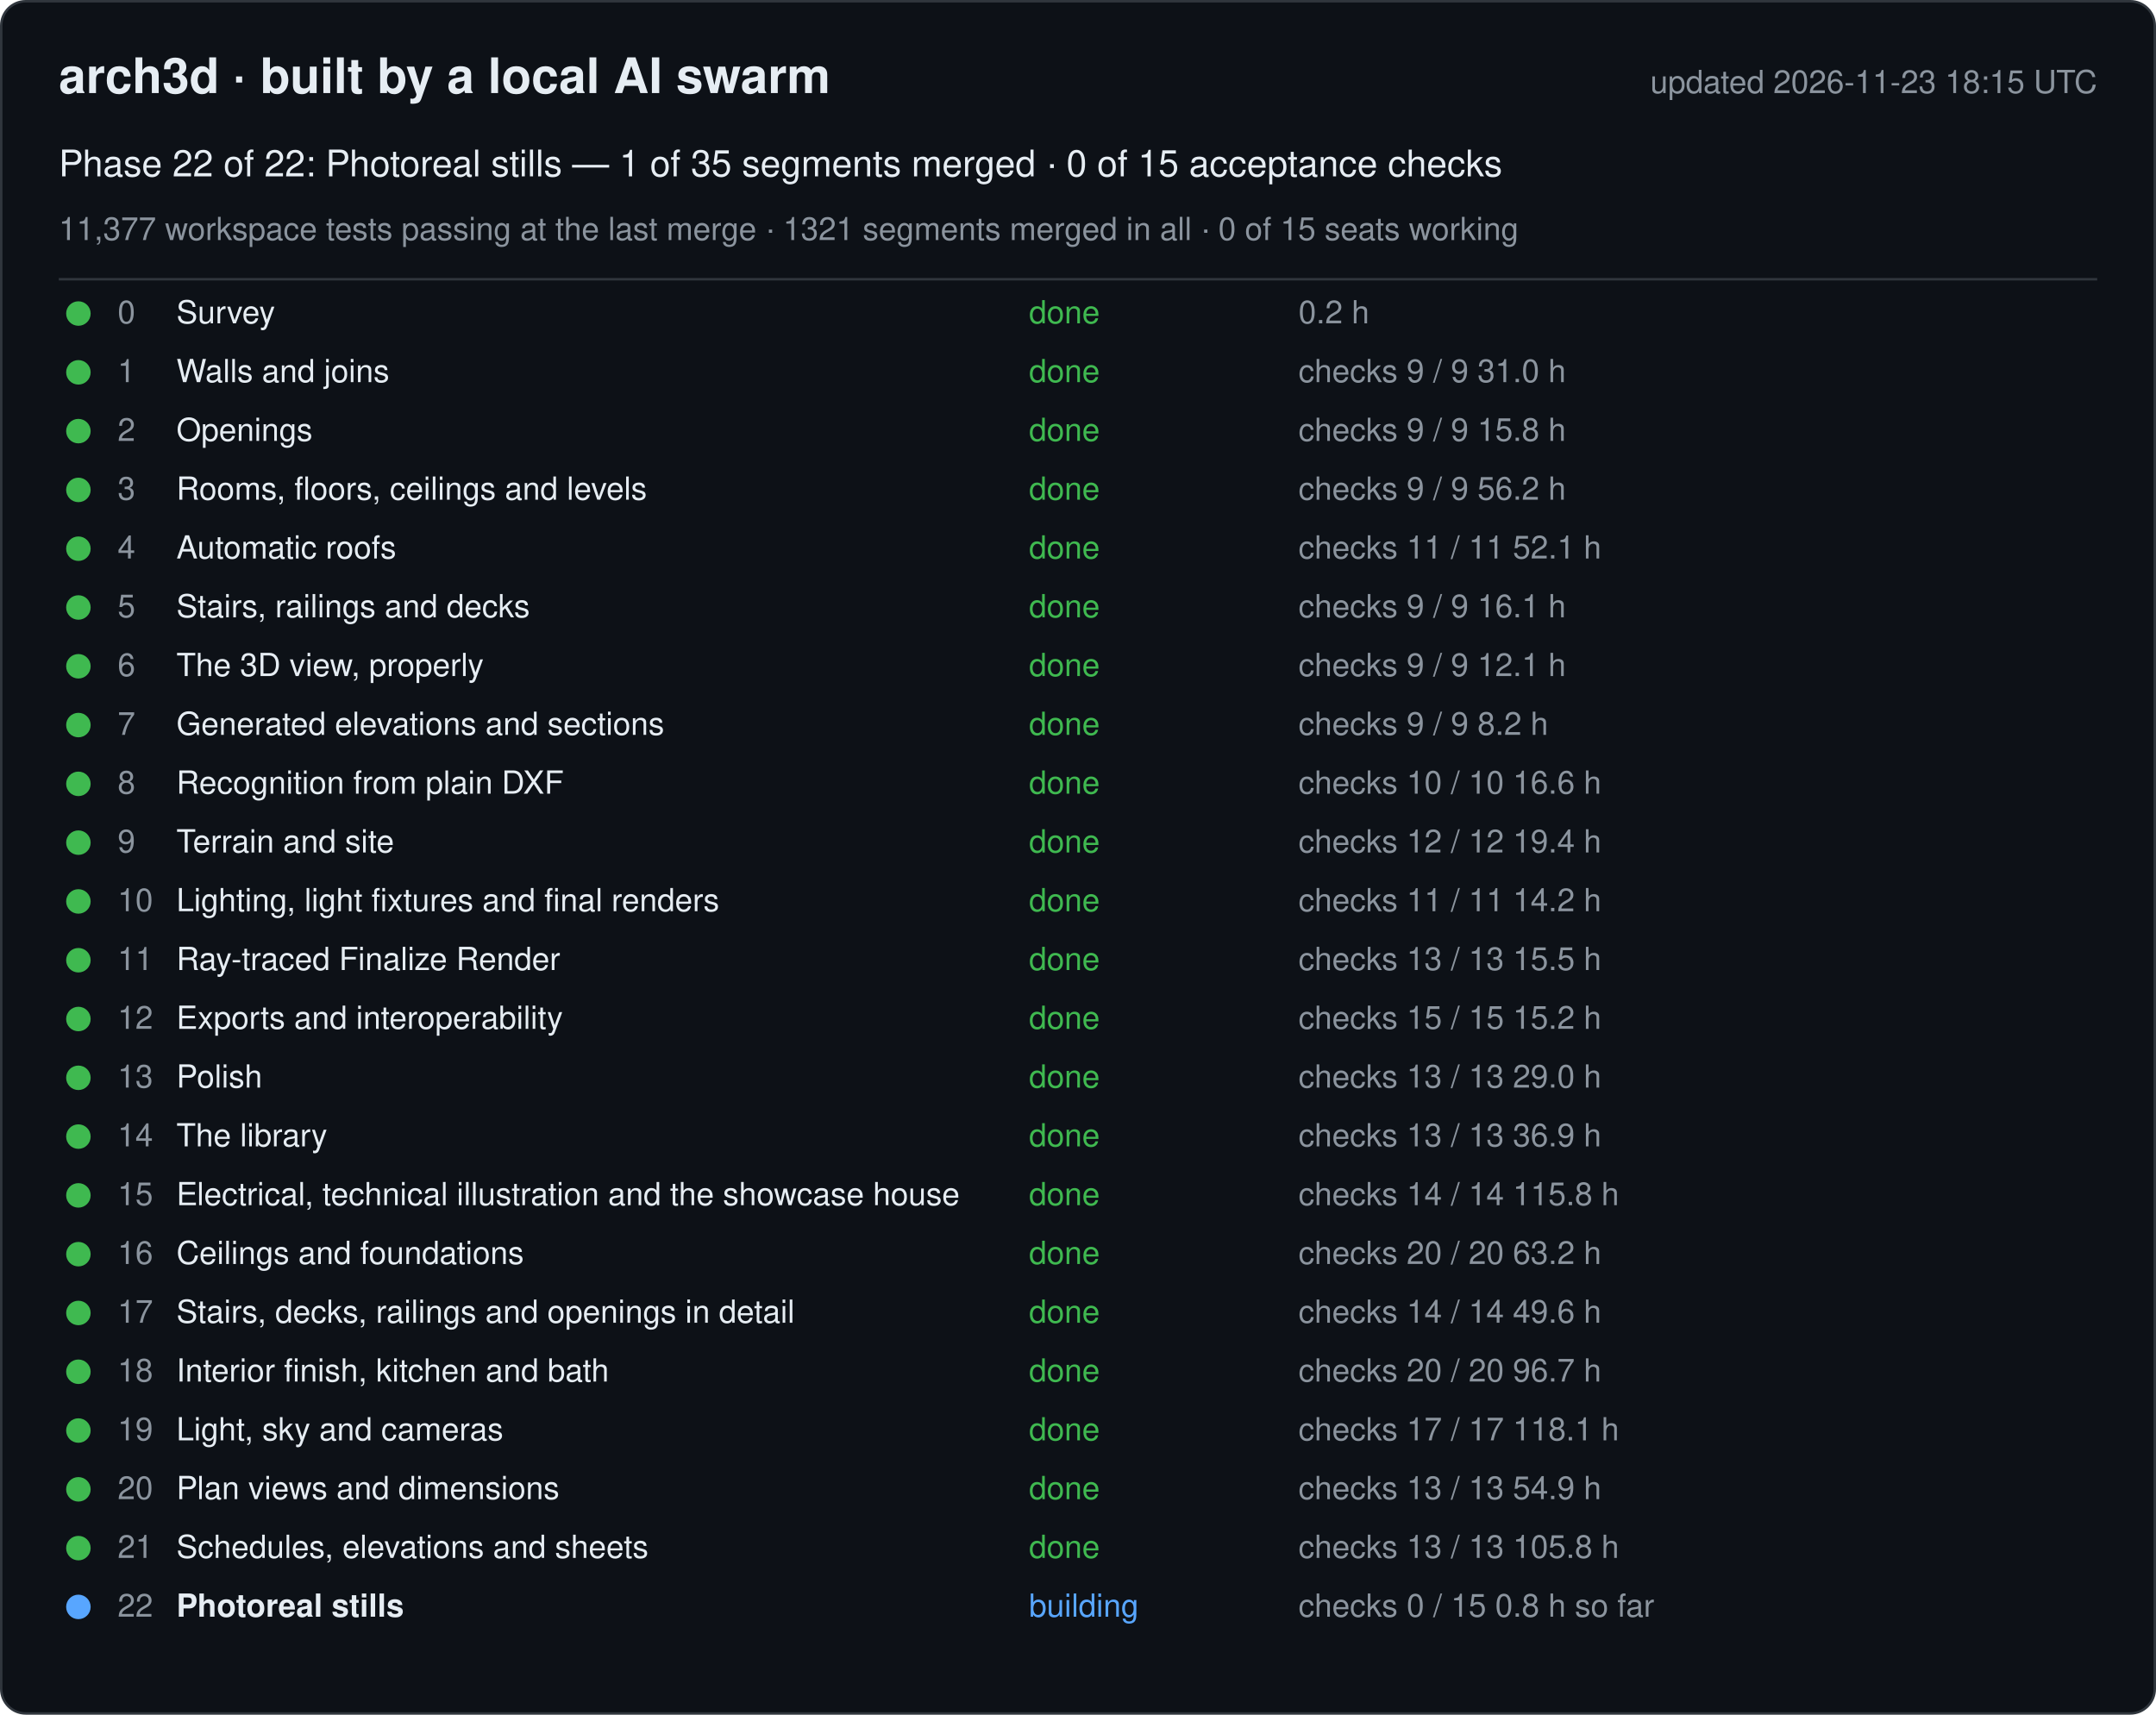
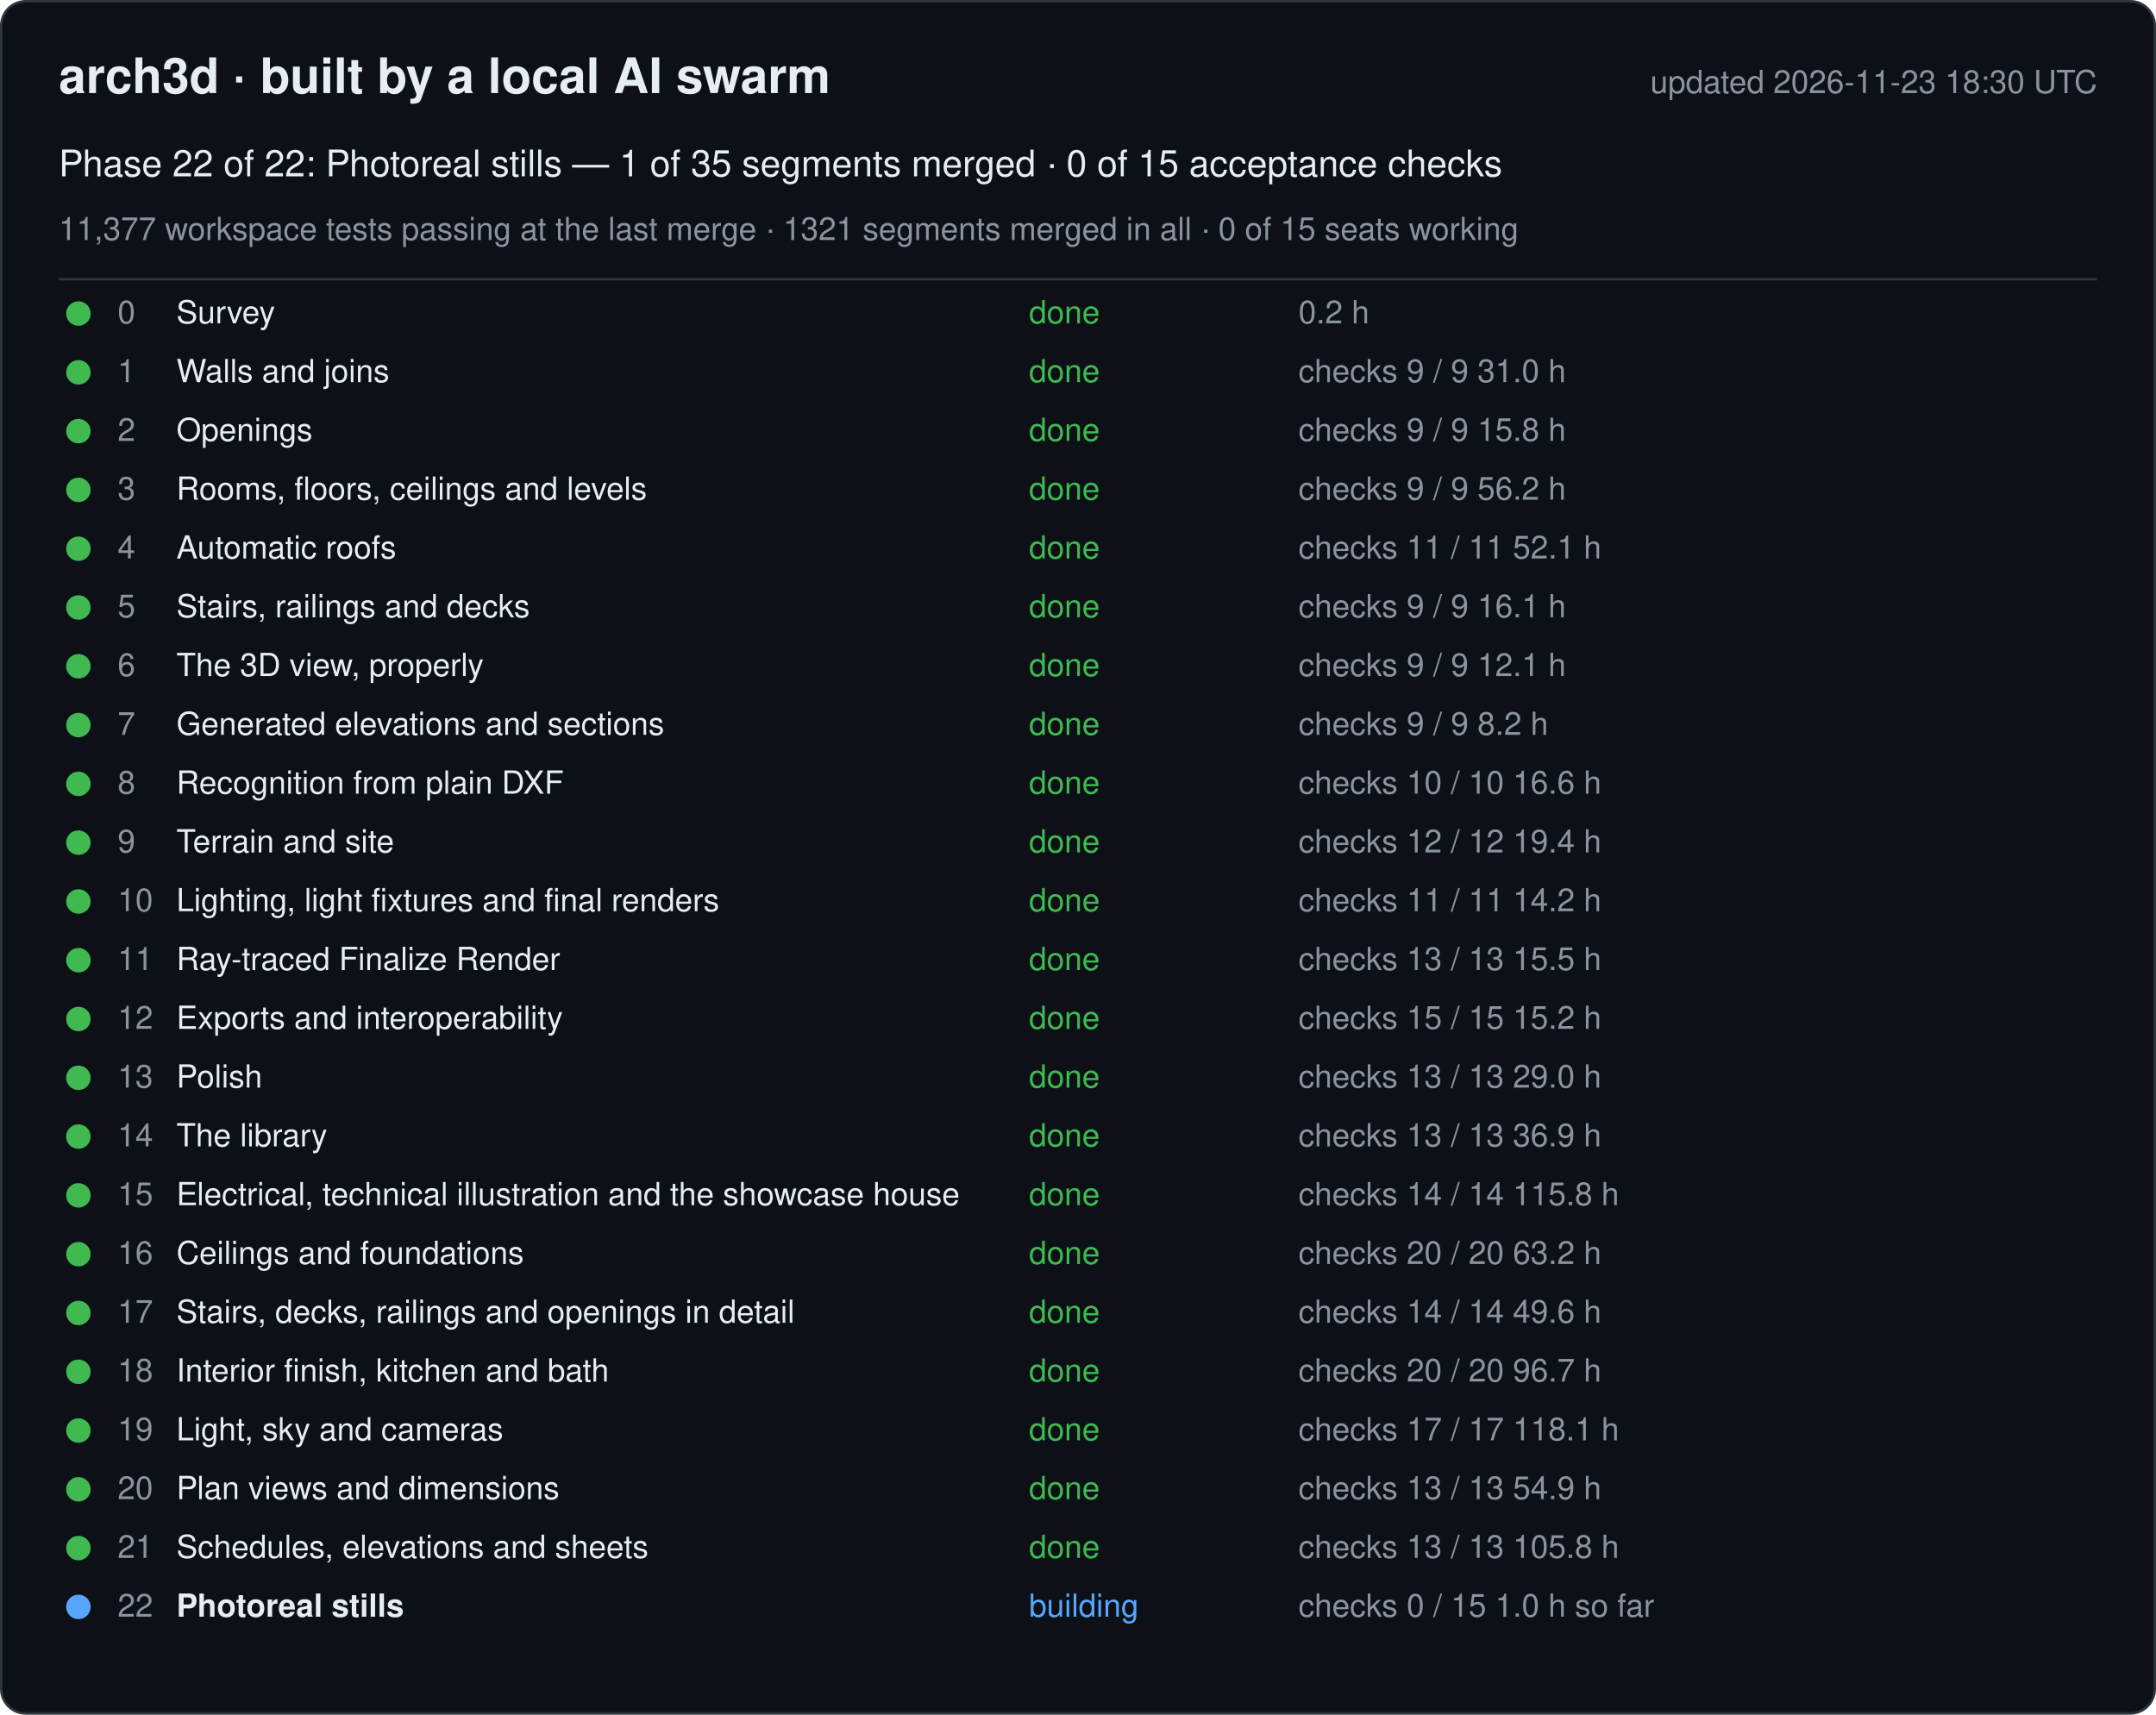
<svg xmlns="http://www.w3.org/2000/svg" width="880" height="700" viewBox="0 0 880 700" font-family="-apple-system, Segoe UI, Helvetica, Arial, sans-serif">
  <rect x="0.5" y="0.5" width="879" height="699" rx="10" fill="#0d1117" stroke="#30363d" />
  <text x="24" y="38" font-size="20" font-weight="600" fill="#e6edf3">arch3d · built by a local AI swarm</text>
-   <text x="856" y="38" font-size="13" fill="#8b949e" text-anchor="end">updated 2026-11-23 18:15 UTC</text>
+   <text x="856" y="38" font-size="13" fill="#8b949e" text-anchor="end">updated 2026-11-23 18:30 UTC</text>
  <text x="24" y="72" font-size="15" fill="#e6edf3">Phase 22 of 22: Photoreal stills — 1 of 35 segments merged · 0 of 15 acceptance checks</text>
  <text x="24" y="98" font-size="13" fill="#8b949e">11,377 workspace tests passing at the last merge · 1321 segments merged in all · 0 of 15 seats working</text>
  <line x1="24" y1="114" x2="856" y2="114" stroke="#30363d" />
  <g data-phase="0">
    <circle cx="32" cy="128" r="5" fill="#3fb950" />
    <text x="48" y="132" font-size="13" fill="#8b949e">0</text>
    <text x="72" y="132" font-size="13" fill="#e6edf3">Survey</text>
    <text x="420" y="132" font-size="13" fill="#3fb950">done</text>
    <text x="530" y="132" font-size="13" fill="#8b949e">0.2 h</text>
  </g>
  <g data-phase="1">
    <circle cx="32" cy="152" r="5" fill="#3fb950" />
    <text x="48" y="156" font-size="13" fill="#8b949e">1</text>
    <text x="72" y="156" font-size="13" fill="#e6edf3">Walls and joins</text>
    <text x="420" y="156" font-size="13" fill="#3fb950">done</text>
    <text x="530" y="156" font-size="13" fill="#8b949e">checks 9 / 9   31.0 h</text>
  </g>
  <g data-phase="2">
    <circle cx="32" cy="176" r="5" fill="#3fb950" />
    <text x="48" y="180" font-size="13" fill="#8b949e">2</text>
    <text x="72" y="180" font-size="13" fill="#e6edf3">Openings</text>
    <text x="420" y="180" font-size="13" fill="#3fb950">done</text>
    <text x="530" y="180" font-size="13" fill="#8b949e">checks 9 / 9   15.8 h</text>
  </g>
  <g data-phase="3">
    <circle cx="32" cy="200" r="5" fill="#3fb950" />
    <text x="48" y="204" font-size="13" fill="#8b949e">3</text>
    <text x="72" y="204" font-size="13" fill="#e6edf3">Rooms, floors, ceilings and levels</text>
    <text x="420" y="204" font-size="13" fill="#3fb950">done</text>
    <text x="530" y="204" font-size="13" fill="#8b949e">checks 9 / 9   56.2 h</text>
  </g>
  <g data-phase="4">
    <circle cx="32" cy="224" r="5" fill="#3fb950" />
    <text x="48" y="228" font-size="13" fill="#8b949e">4</text>
    <text x="72" y="228" font-size="13" fill="#e6edf3">Automatic roofs</text>
    <text x="420" y="228" font-size="13" fill="#3fb950">done</text>
    <text x="530" y="228" font-size="13" fill="#8b949e">checks 11 / 11   52.1 h</text>
  </g>
  <g data-phase="5">
    <circle cx="32" cy="248" r="5" fill="#3fb950" />
    <text x="48" y="252" font-size="13" fill="#8b949e">5</text>
    <text x="72" y="252" font-size="13" fill="#e6edf3">Stairs, railings and decks</text>
    <text x="420" y="252" font-size="13" fill="#3fb950">done</text>
    <text x="530" y="252" font-size="13" fill="#8b949e">checks 9 / 9   16.1 h</text>
  </g>
  <g data-phase="6">
    <circle cx="32" cy="272" r="5" fill="#3fb950" />
    <text x="48" y="276" font-size="13" fill="#8b949e">6</text>
    <text x="72" y="276" font-size="13" fill="#e6edf3">The 3D view, properly</text>
    <text x="420" y="276" font-size="13" fill="#3fb950">done</text>
    <text x="530" y="276" font-size="13" fill="#8b949e">checks 9 / 9   12.1 h</text>
  </g>
  <g data-phase="7">
    <circle cx="32" cy="296" r="5" fill="#3fb950" />
    <text x="48" y="300" font-size="13" fill="#8b949e">7</text>
    <text x="72" y="300" font-size="13" fill="#e6edf3">Generated elevations and sections</text>
    <text x="420" y="300" font-size="13" fill="#3fb950">done</text>
    <text x="530" y="300" font-size="13" fill="#8b949e">checks 9 / 9   8.2 h</text>
  </g>
  <g data-phase="8">
    <circle cx="32" cy="320" r="5" fill="#3fb950" />
    <text x="48" y="324" font-size="13" fill="#8b949e">8</text>
    <text x="72" y="324" font-size="13" fill="#e6edf3">Recognition from plain DXF</text>
    <text x="420" y="324" font-size="13" fill="#3fb950">done</text>
    <text x="530" y="324" font-size="13" fill="#8b949e">checks 10 / 10   16.6 h</text>
  </g>
  <g data-phase="9">
    <circle cx="32" cy="344" r="5" fill="#3fb950" />
    <text x="48" y="348" font-size="13" fill="#8b949e">9</text>
    <text x="72" y="348" font-size="13" fill="#e6edf3">Terrain and site</text>
    <text x="420" y="348" font-size="13" fill="#3fb950">done</text>
    <text x="530" y="348" font-size="13" fill="#8b949e">checks 12 / 12   19.4 h</text>
  </g>
  <g data-phase="10">
    <circle cx="32" cy="368" r="5" fill="#3fb950" />
    <text x="48" y="372" font-size="13" fill="#8b949e">10</text>
    <text x="72" y="372" font-size="13" fill="#e6edf3">Lighting, light fixtures and final renders</text>
    <text x="420" y="372" font-size="13" fill="#3fb950">done</text>
    <text x="530" y="372" font-size="13" fill="#8b949e">checks 11 / 11   14.2 h</text>
  </g>
  <g data-phase="11">
    <circle cx="32" cy="392" r="5" fill="#3fb950" />
    <text x="48" y="396" font-size="13" fill="#8b949e">11</text>
    <text x="72" y="396" font-size="13" fill="#e6edf3">Ray-traced Finalize Render</text>
    <text x="420" y="396" font-size="13" fill="#3fb950">done</text>
    <text x="530" y="396" font-size="13" fill="#8b949e">checks 13 / 13   15.5 h</text>
  </g>
  <g data-phase="12">
    <circle cx="32" cy="416" r="5" fill="#3fb950" />
    <text x="48" y="420" font-size="13" fill="#8b949e">12</text>
    <text x="72" y="420" font-size="13" fill="#e6edf3">Exports and interoperability</text>
    <text x="420" y="420" font-size="13" fill="#3fb950">done</text>
    <text x="530" y="420" font-size="13" fill="#8b949e">checks 15 / 15   15.2 h</text>
  </g>
  <g data-phase="13">
    <circle cx="32" cy="440" r="5" fill="#3fb950" />
    <text x="48" y="444" font-size="13" fill="#8b949e">13</text>
    <text x="72" y="444" font-size="13" fill="#e6edf3">Polish</text>
    <text x="420" y="444" font-size="13" fill="#3fb950">done</text>
    <text x="530" y="444" font-size="13" fill="#8b949e">checks 13 / 13   29.0 h</text>
  </g>
  <g data-phase="14">
    <circle cx="32" cy="464" r="5" fill="#3fb950" />
    <text x="48" y="468" font-size="13" fill="#8b949e">14</text>
    <text x="72" y="468" font-size="13" fill="#e6edf3">The library</text>
    <text x="420" y="468" font-size="13" fill="#3fb950">done</text>
    <text x="530" y="468" font-size="13" fill="#8b949e">checks 13 / 13   36.9 h</text>
  </g>
  <g data-phase="15">
    <circle cx="32" cy="488" r="5" fill="#3fb950" />
    <text x="48" y="492" font-size="13" fill="#8b949e">15</text>
    <text x="72" y="492" font-size="13" fill="#e6edf3">Electrical, technical illustration and the showcase house</text>
    <text x="420" y="492" font-size="13" fill="#3fb950">done</text>
    <text x="530" y="492" font-size="13" fill="#8b949e">checks 14 / 14   115.8 h</text>
  </g>
  <g data-phase="16">
    <circle cx="32" cy="512" r="5" fill="#3fb950" />
    <text x="48" y="516" font-size="13" fill="#8b949e">16</text>
    <text x="72" y="516" font-size="13" fill="#e6edf3">Ceilings and foundations</text>
    <text x="420" y="516" font-size="13" fill="#3fb950">done</text>
    <text x="530" y="516" font-size="13" fill="#8b949e">checks 20 / 20   63.2 h</text>
  </g>
  <g data-phase="17">
    <circle cx="32" cy="536" r="5" fill="#3fb950" />
    <text x="48" y="540" font-size="13" fill="#8b949e">17</text>
    <text x="72" y="540" font-size="13" fill="#e6edf3">Stairs, decks, railings and openings in detail</text>
    <text x="420" y="540" font-size="13" fill="#3fb950">done</text>
    <text x="530" y="540" font-size="13" fill="#8b949e">checks 14 / 14   49.6 h</text>
  </g>
  <g data-phase="18">
    <circle cx="32" cy="560" r="5" fill="#3fb950" />
    <text x="48" y="564" font-size="13" fill="#8b949e">18</text>
    <text x="72" y="564" font-size="13" fill="#e6edf3">Interior finish, kitchen and bath</text>
    <text x="420" y="564" font-size="13" fill="#3fb950">done</text>
    <text x="530" y="564" font-size="13" fill="#8b949e">checks 20 / 20   96.7 h</text>
  </g>
  <g data-phase="19">
    <circle cx="32" cy="584" r="5" fill="#3fb950" />
    <text x="48" y="588" font-size="13" fill="#8b949e">19</text>
    <text x="72" y="588" font-size="13" fill="#e6edf3">Light, sky and cameras</text>
    <text x="420" y="588" font-size="13" fill="#3fb950">done</text>
    <text x="530" y="588" font-size="13" fill="#8b949e">checks 17 / 17   118.1 h</text>
  </g>
  <g data-phase="20">
    <circle cx="32" cy="608" r="5" fill="#3fb950" />
    <text x="48" y="612" font-size="13" fill="#8b949e">20</text>
    <text x="72" y="612" font-size="13" fill="#e6edf3">Plan views and dimensions</text>
    <text x="420" y="612" font-size="13" fill="#3fb950">done</text>
    <text x="530" y="612" font-size="13" fill="#8b949e">checks 13 / 13   54.9 h</text>
  </g>
  <g data-phase="21">
    <circle cx="32" cy="632" r="5" fill="#3fb950" />
    <text x="48" y="636" font-size="13" fill="#8b949e">21</text>
    <text x="72" y="636" font-size="13" fill="#e6edf3">Schedules, elevations and sheets</text>
    <text x="420" y="636" font-size="13" fill="#3fb950">done</text>
    <text x="530" y="636" font-size="13" fill="#8b949e">checks 13 / 13   105.8 h</text>
  </g>
  <g data-phase="22">
    <circle cx="32" cy="656" r="5" fill="#58a6ff" />
    <text x="48" y="660" font-size="13" fill="#8b949e">22</text>
    <text x="72" y="660" font-size="13" fill="#e6edf3" font-weight="600">Photoreal stills</text>
    <text x="420" y="660" font-size="13" fill="#58a6ff">building</text>
-     <text x="530" y="660" font-size="13" fill="#8b949e">checks 0 / 15   0.8 h so far</text>
+     <text x="530" y="660" font-size="13" fill="#8b949e">checks 0 / 15   1.0 h so far</text>
  </g>
</svg>
